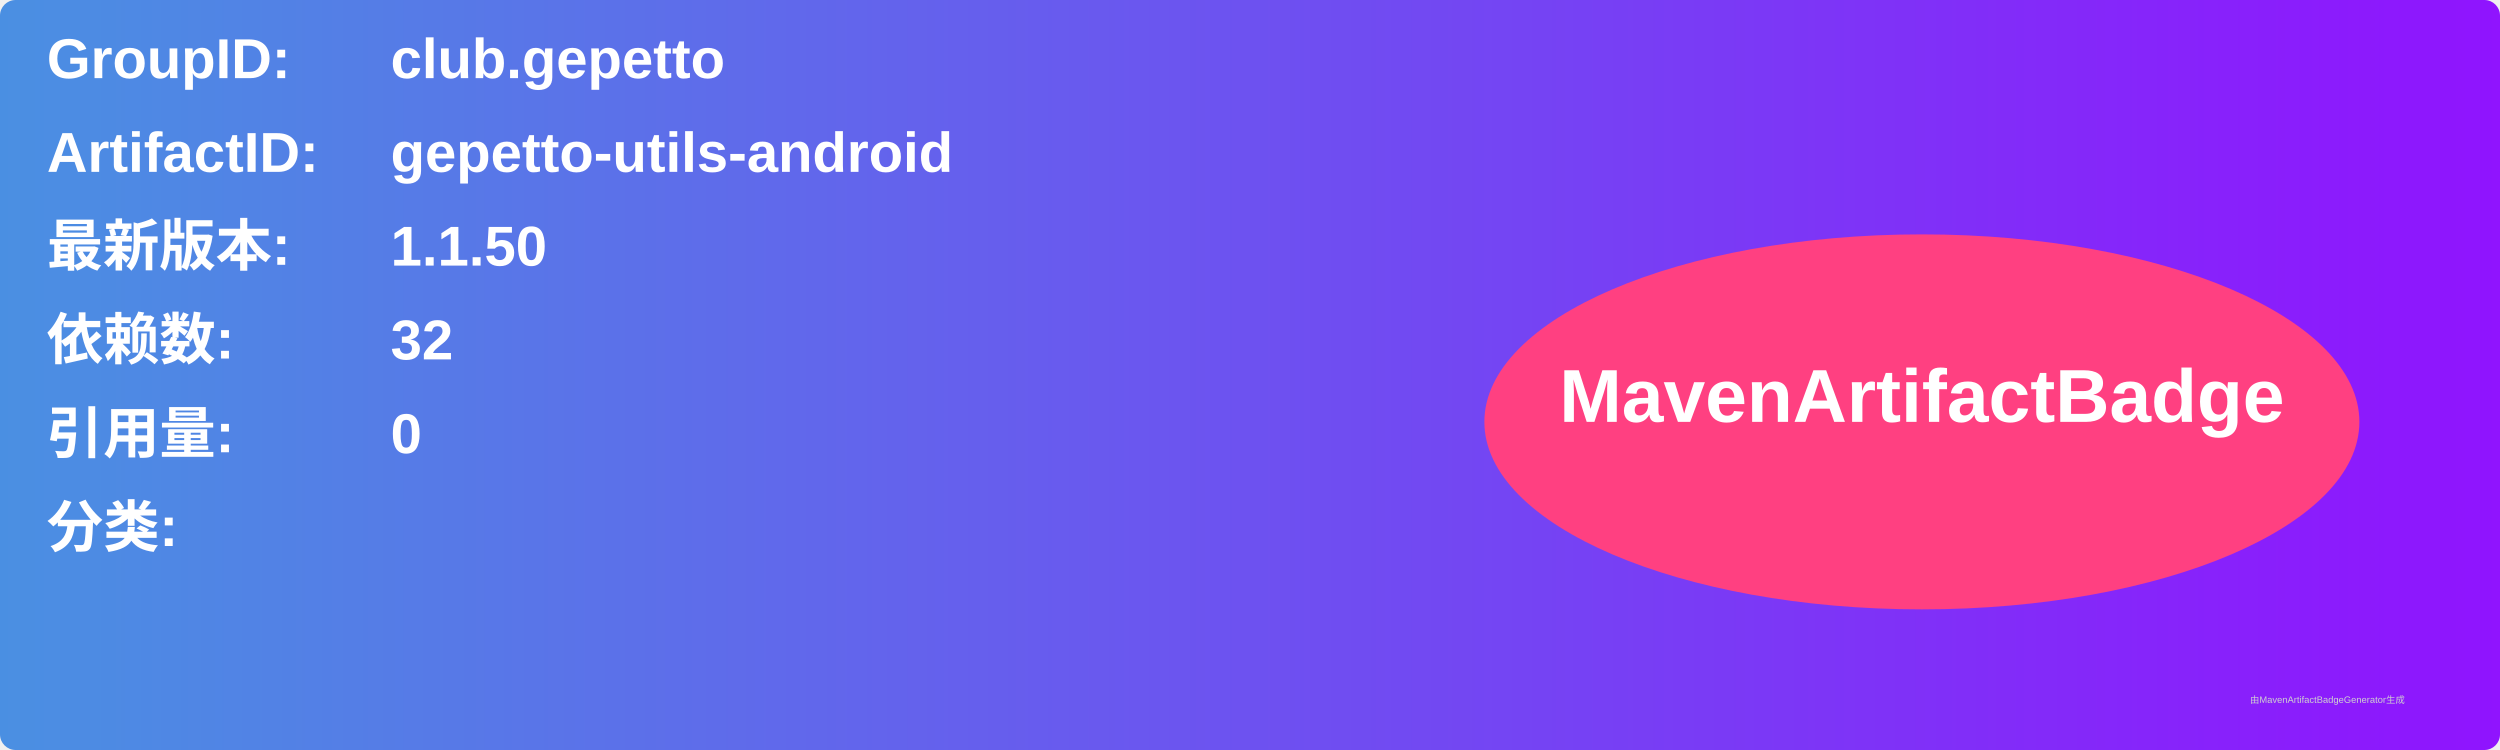
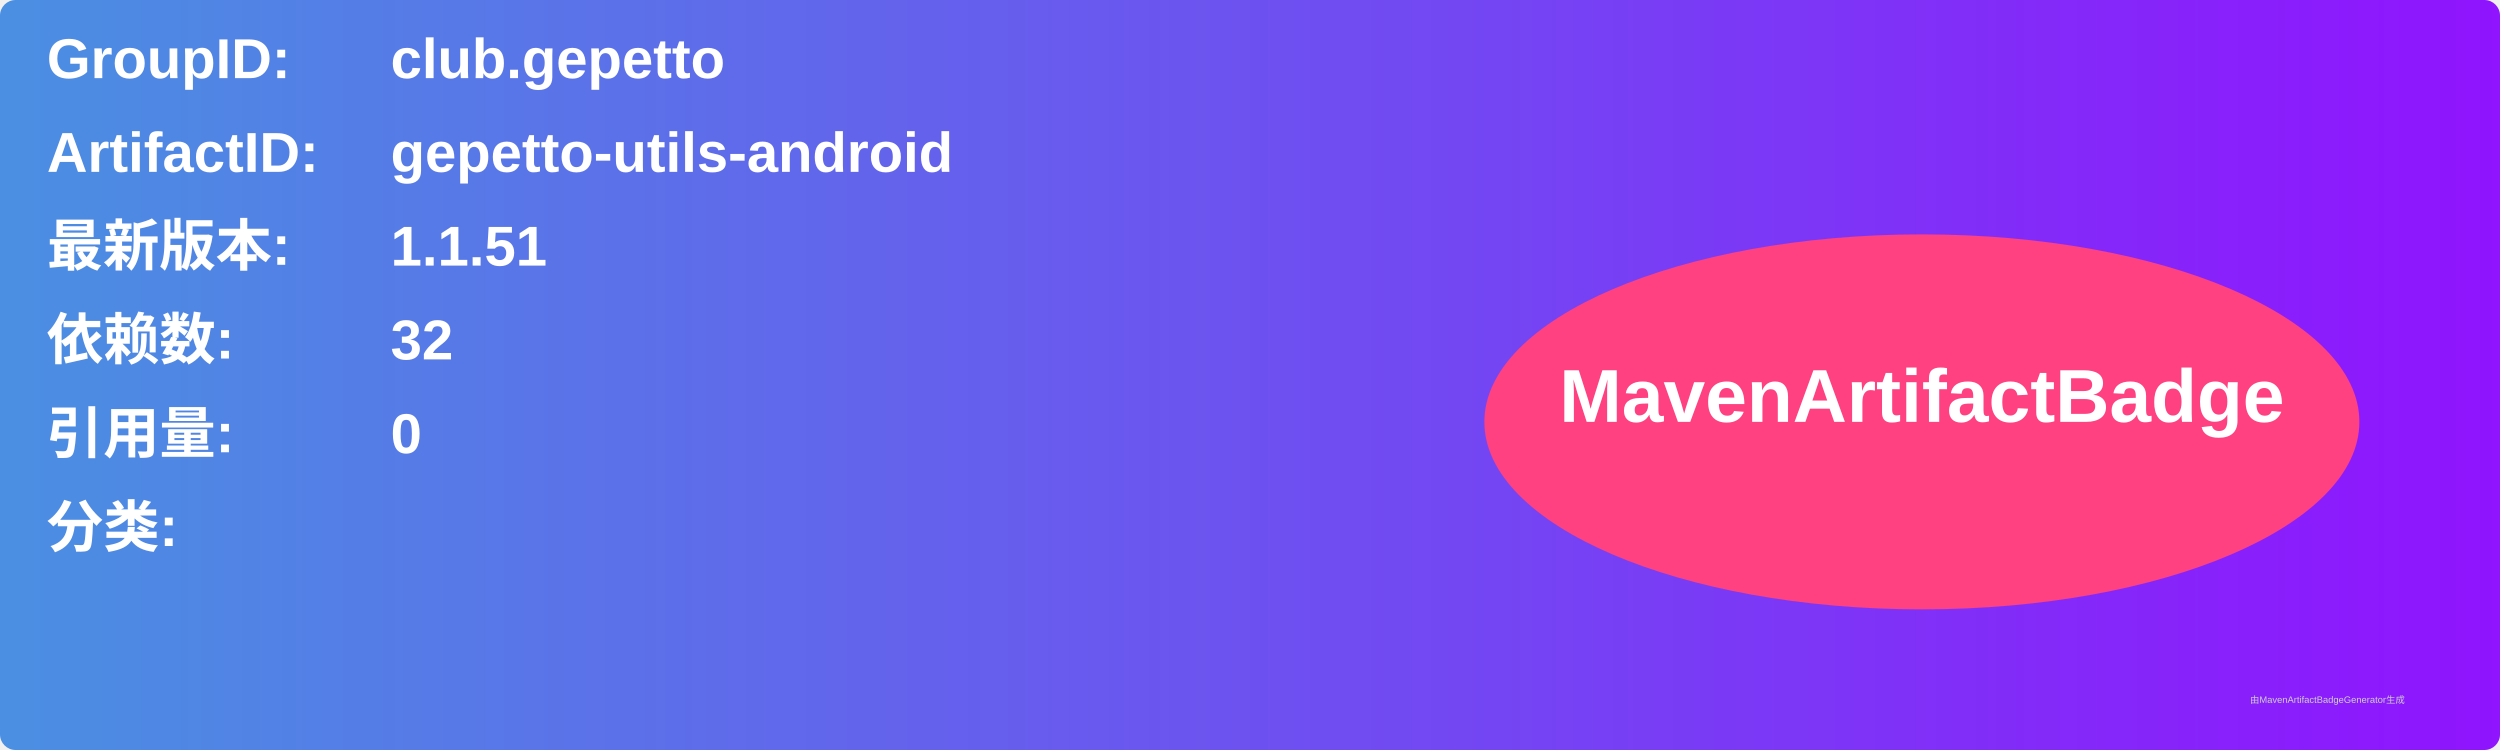
<svg xmlns="http://www.w3.org/2000/svg" width="800" height="240" viewBox="0 0 800 240">
  <linearGradient id="grad" x1="0%" y1="0%" x2="100%" y2="0%">
    <stop offset="0%" stop-color="#4a90e2" />
    <stop offset="100%" stop-color="#9013fe" />
  </linearGradient>
  <rect width="100%" height="100%" rx="5" ry="5" fill="url(#grad)" />
  <g transform="translate(15, 15)">
    <text x="0" y="10" font-family="Arial" font-size="18" fill="white" font-weight="bold" width="260">GroupID:</text>
    <text x="110" y="10" font-family="Arial" font-size="18" fill="white" font-weight="bold" width="460">club.gepetto</text>
    <text x="0" y="40" font-family="Arial" font-size="18" fill="white" font-weight="bold" width="260">ArtifactID:</text>
    <text x="110" y="40" font-family="Arial" font-size="18" fill="white" font-weight="bold" width="460">gepetto-utils-android</text>
    <text x="0" y="70" font-family="Arial" font-size="18" fill="white" font-weight="bold">最新版本:</text>
    <text x="110" y="70" font-family="Arial" font-size="18" fill="white" font-weight="bold">
-       <tspan font-weight="bold">1.1.50</tspan>
+       <tspan font-weight="bold">1.1.51</tspan>
    </text>
    <text x="0" y="100" font-family="Arial" font-size="18" fill="white" font-weight="bold">依赖数: </text>
    <text x="110" y="100" font-family="Arial" font-size="18" fill="white">
      <tspan font-weight="bold">32</tspan>
    </text>
    <text x="0" y="130" font-family="Arial" font-size="18" fill="white" font-weight="bold">引用量: </text>
    <text x="110" y="130" font-family="Arial" font-size="18" fill="white">
      <tspan font-weight="bold">0</tspan>
    </text>
    <text x="0" y="160" font-family="Arial" font-size="18" fill="white" font-weight="bold">分类:</text>
    <text x="10" y="190" font-family="Arial" font-size="10" fill="white">
      <tspan font-weight="bold" />
    </text>
    <ellipse cx="600" cy="120" rx="140" ry="60" fill="#ff4081" />
    <text x="600" y="120" text-anchor="middle" font-family="Arial" font-size="24" fill="white" font-weight="bold">MavenArtifactBadge</text>
  </g>
  <text x="720" y="225" font-family="Arial" font-size="3" fill="#d0d0d0">由MavenArtifactBadgeGenerator生成</text>
</svg>
